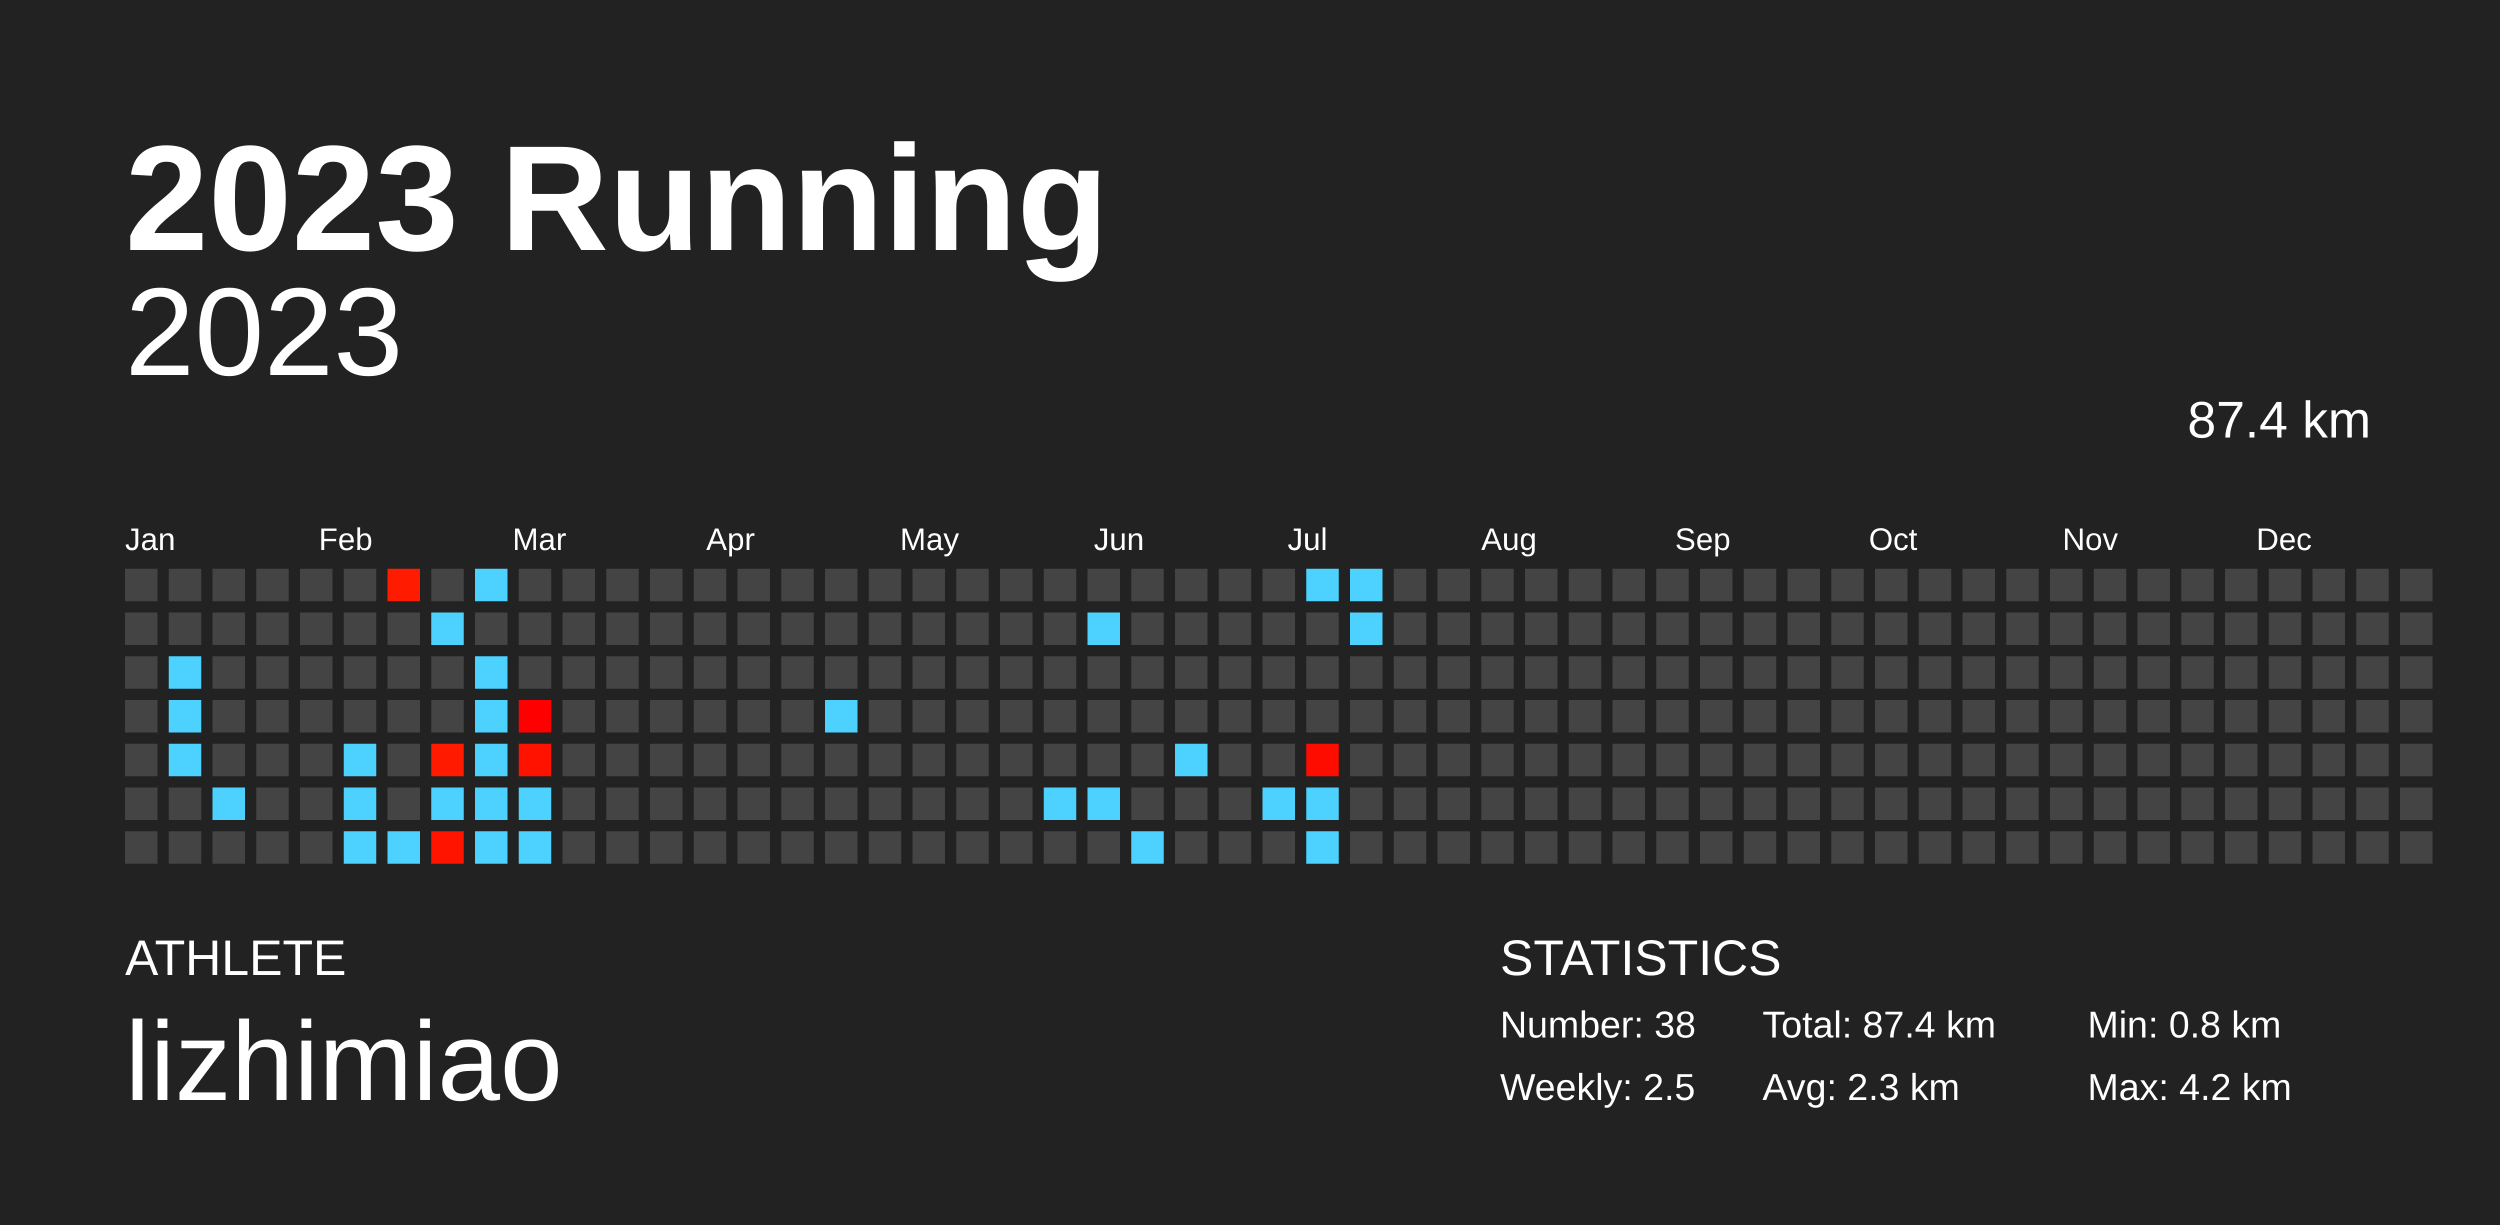
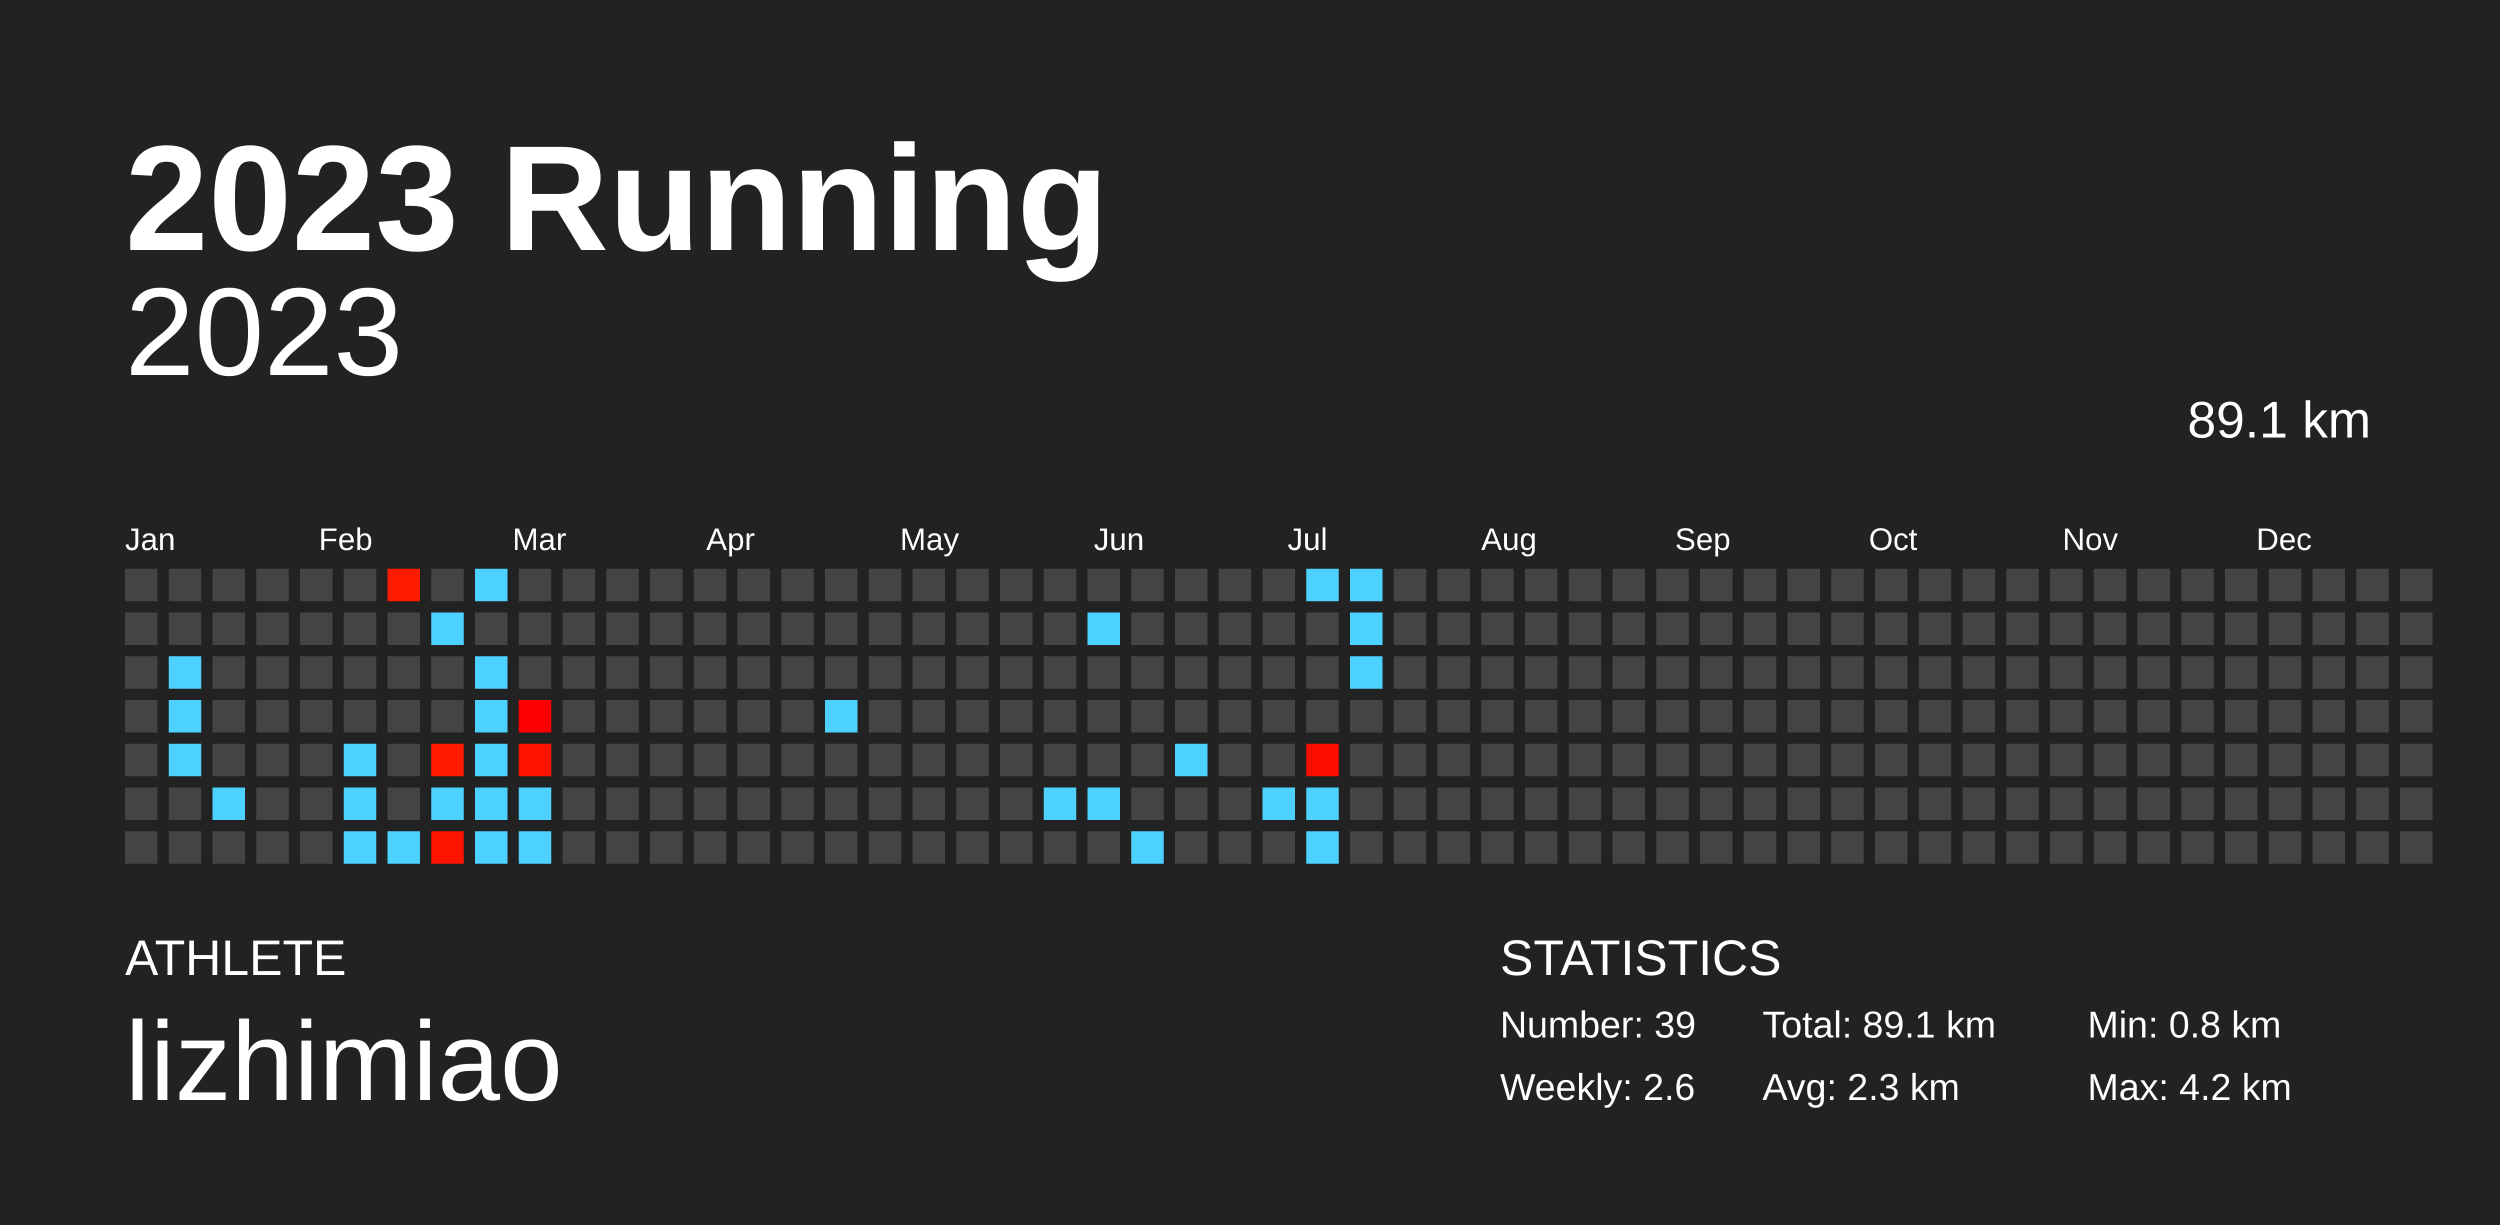
<svg xmlns="http://www.w3.org/2000/svg" baseProfile="full" height="98mm" version="1.1" viewBox="0,0,200,98" width="200mm">
  <defs />
  <rect fill="#222222" height="98" width="200" x="0" y="0" />
  <text fill="#FFFFFF" style="font-size:12px; font-family:Arial; font-weight:bold;" x="10" y="20">2023 Running</text>
  <text fill="#FFFFFF" style="font-size:4px; font-family:Arial" x="10" y="78">ATHLETE</text>
  <text fill="#FFFFFF" style="font-size:9px; font-family:Arial" x="10" y="88">lizhimiao</text>
  <text fill="#FFFFFF" style="font-size:4px; font-family:Arial" x="120" y="78">STATISTICS</text>
-   <text fill="#FFFFFF" style="font-size:3px; font-family:Arial" x="120" y="83">Number: 38</text>
-   <text fill="#FFFFFF" style="font-size:3px; font-family:Arial" x="120" y="88">Weekly: 2.5</text>
-   <text fill="#FFFFFF" style="font-size:3px; font-family:Arial" x="141" y="83">Total: 87.4 km</text>
+   <text fill="#FFFFFF" style="font-size:3px; font-family:Arial" x="120" y="83">Number: 39</text>
+   <text fill="#FFFFFF" style="font-size:3px; font-family:Arial" x="120" y="88">Weekly: 2.6</text>
+   <text fill="#FFFFFF" style="font-size:3px; font-family:Arial" x="141" y="83">Total: 89.1 km</text>
  <text fill="#FFFFFF" style="font-size:3px; font-family:Arial" x="141" y="88">Avg: 2.3 km</text>
  <text fill="#FFFFFF" style="font-size:3px; font-family:Arial" x="167" y="83">Min: 0.8 km</text>
  <text fill="#FFFFFF" style="font-size:3px; font-family:Arial" x="167" y="88">Max: 4.2 km</text>
  <text alignment-baseline="hanging" fill="#FFFFFF" style="font-size:10.0px; font-family:Arial;" x="10" y="30">2023</text>
-   <text alignment-baseline="hanging" fill="#FFFFFF" style="font-size:4.125px; font-family:Arial;" x="175" y="35">87.4 km</text>
+   <text alignment-baseline="hanging" fill="#FFFFFF" style="font-size:4.125px; font-family:Arial;" x="175" y="35">89.1 km</text>
  <text fill="#FFFFFF" style="font-size:2.5px; font-family:Arial" x="10.0" y="44">Jan</text>
  <text fill="#FFFFFF" style="font-size:2.5px; font-family:Arial" x="25.5" y="44">Feb</text>
  <text fill="#FFFFFF" style="font-size:2.5px; font-family:Arial" x="41.0" y="44">Mar</text>
  <text fill="#FFFFFF" style="font-size:2.5px; font-family:Arial" x="56.5" y="44">Apr</text>
  <text fill="#FFFFFF" style="font-size:2.5px; font-family:Arial" x="72.0" y="44">May</text>
  <text fill="#FFFFFF" style="font-size:2.5px; font-family:Arial" x="87.5" y="44">Jun</text>
  <text fill="#FFFFFF" style="font-size:2.5px; font-family:Arial" x="103.0" y="44">Jul</text>
  <text fill="#FFFFFF" style="font-size:2.5px; font-family:Arial" x="118.5" y="44">Aug</text>
  <text fill="#FFFFFF" style="font-size:2.5px; font-family:Arial" x="134.0" y="44">Sep</text>
  <text fill="#FFFFFF" style="font-size:2.5px; font-family:Arial" x="149.5" y="44">Oct</text>
  <text fill="#FFFFFF" style="font-size:2.5px; font-family:Arial" x="165.0" y="44">Nov</text>
  <text fill="#FFFFFF" style="font-size:2.5px; font-family:Arial" x="180.5" y="44">Dec</text>
  <rect fill="#444444" height="2.6" width="2.6" x="10.0" y="45.5" />
  <rect fill="#444444" height="2.6" width="2.6" x="10.0" y="49.0" />
  <rect fill="#444444" height="2.6" width="2.6" x="10.0" y="52.5" />
  <rect fill="#444444" height="2.6" width="2.6" x="10.0" y="56.0" />
  <rect fill="#444444" height="2.6" width="2.6" x="10.0" y="59.5" />
  <rect fill="#444444" height="2.6" width="2.6" x="10.0" y="63.0" />
  <rect fill="#444444" height="2.6" width="2.6" x="10.0" y="66.5" />
  <rect fill="#444444" height="2.6" width="2.6" x="13.5" y="45.5" />
  <rect fill="#444444" height="2.6" width="2.6" x="13.5" y="49.0" />
  <rect fill="#4dd2ff" height="2.6" width="2.6" x="13.5" y="52.5" />
  <rect fill="#4dd2ff" height="2.6" width="2.6" x="13.5" y="56.0" />
  <rect fill="#4dd2ff" height="2.6" width="2.6" x="13.5" y="59.5" />
  <rect fill="#444444" height="2.6" width="2.6" x="13.5" y="63.0" />
  <rect fill="#444444" height="2.6" width="2.6" x="13.5" y="66.5" />
  <rect fill="#444444" height="2.6" width="2.6" x="17.0" y="45.5" />
  <rect fill="#444444" height="2.6" width="2.6" x="17.0" y="49.0" />
  <rect fill="#444444" height="2.6" width="2.6" x="17.0" y="52.5" />
  <rect fill="#444444" height="2.6" width="2.6" x="17.0" y="56.0" />
  <rect fill="#444444" height="2.6" width="2.6" x="17.0" y="59.5" />
  <rect fill="#4dd2ff" height="2.6" width="2.6" x="17.0" y="63.0" />
  <rect fill="#444444" height="2.6" width="2.6" x="17.0" y="66.5" />
  <rect fill="#444444" height="2.6" width="2.6" x="20.5" y="45.5" />
  <rect fill="#444444" height="2.6" width="2.6" x="20.5" y="49.0" />
  <rect fill="#444444" height="2.6" width="2.6" x="20.5" y="52.5" />
  <rect fill="#444444" height="2.6" width="2.6" x="20.5" y="56.0" />
  <rect fill="#444444" height="2.6" width="2.6" x="20.5" y="59.5" />
  <rect fill="#444444" height="2.6" width="2.6" x="20.5" y="63.0" />
  <rect fill="#444444" height="2.6" width="2.6" x="20.5" y="66.5" />
  <rect fill="#444444" height="2.6" width="2.6" x="24.0" y="45.5" />
  <rect fill="#444444" height="2.6" width="2.6" x="24.0" y="49.0" />
  <rect fill="#444444" height="2.6" width="2.6" x="24.0" y="52.5" />
  <rect fill="#444444" height="2.6" width="2.6" x="24.0" y="56.0" />
  <rect fill="#444444" height="2.6" width="2.6" x="24.0" y="59.5" />
  <rect fill="#444444" height="2.6" width="2.6" x="24.0" y="63.0" />
  <rect fill="#444444" height="2.6" width="2.6" x="24.0" y="66.5" />
  <rect fill="#444444" height="2.6" width="2.6" x="27.5" y="45.5" />
  <rect fill="#444444" height="2.6" width="2.6" x="27.5" y="49.0" />
  <rect fill="#444444" height="2.6" width="2.6" x="27.5" y="52.5" />
  <rect fill="#444444" height="2.6" width="2.6" x="27.5" y="56.0" />
  <rect fill="#4dd2ff" height="2.6" width="2.6" x="27.5" y="59.5" />
  <rect fill="#4dd2ff" height="2.6" width="2.6" x="27.5" y="63.0" />
  <rect fill="#4dd2ff" height="2.6" width="2.6" x="27.5" y="66.5" />
  <rect fill="#ff1b00" height="2.6" width="2.6" x="31.0" y="45.5" />
  <rect fill="#444444" height="2.6" width="2.6" x="31.0" y="49.0" />
  <rect fill="#444444" height="2.6" width="2.6" x="31.0" y="52.5" />
  <rect fill="#444444" height="2.6" width="2.6" x="31.0" y="56.0" />
  <rect fill="#444444" height="2.6" width="2.6" x="31.0" y="59.5" />
  <rect fill="#444444" height="2.6" width="2.6" x="31.0" y="63.0" />
  <rect fill="#4dd2ff" height="2.6" width="2.6" x="31.0" y="66.5" />
  <rect fill="#444444" height="2.6" width="2.6" x="34.5" y="45.5" />
  <rect fill="#4dd2ff" height="2.6" width="2.6" x="34.5" y="49.0" />
  <rect fill="#444444" height="2.6" width="2.6" x="34.5" y="52.5" />
  <rect fill="#444444" height="2.6" width="2.6" x="34.5" y="56.0" />
  <rect fill="#ff1a00" height="2.6" width="2.6" x="34.5" y="59.5" />
  <rect fill="#4dd2ff" height="2.6" width="2.6" x="34.5" y="63.0" />
  <rect fill="#ff1400" height="2.6" width="2.6" x="34.5" y="66.5" />
  <rect fill="#4dd2ff" height="2.6" width="2.6" x="38.0" y="45.5" />
  <rect fill="#444444" height="2.6" width="2.6" x="38.0" y="49.0" />
  <rect fill="#4dd2ff" height="2.6" width="2.6" x="38.0" y="52.5" />
  <rect fill="#4dd2ff" height="2.6" width="2.6" x="38.0" y="56.0" />
  <rect fill="#4dd2ff" height="2.6" width="2.6" x="38.0" y="59.5" />
  <rect fill="#4dd2ff" height="2.6" width="2.6" x="38.0" y="63.0" />
  <rect fill="#4dd2ff" height="2.6" width="2.6" x="38.0" y="66.5" />
  <rect fill="#444444" height="2.6" width="2.6" x="41.5" y="45.5" />
  <rect fill="#444444" height="2.6" width="2.6" x="41.5" y="49.0" />
  <rect fill="#444444" height="2.6" width="2.6" x="41.5" y="52.5" />
  <rect fill="#ff0000" height="2.6" width="2.6" x="41.5" y="56.0" />
  <rect fill="#ff1200" height="2.6" width="2.6" x="41.5" y="59.5" />
  <rect fill="#4dd2ff" height="2.6" width="2.6" x="41.5" y="63.0" />
  <rect fill="#4dd2ff" height="2.6" width="2.6" x="41.5" y="66.5" />
  <rect fill="#444444" height="2.6" width="2.6" x="45.0" y="45.5" />
  <rect fill="#444444" height="2.6" width="2.6" x="45.0" y="49.0" />
  <rect fill="#444444" height="2.6" width="2.6" x="45.0" y="52.5" />
  <rect fill="#444444" height="2.6" width="2.6" x="45.0" y="56.0" />
  <rect fill="#444444" height="2.6" width="2.6" x="45.0" y="59.5" />
  <rect fill="#444444" height="2.6" width="2.6" x="45.0" y="63.0" />
  <rect fill="#444444" height="2.6" width="2.6" x="45.0" y="66.5" />
  <rect fill="#444444" height="2.6" width="2.6" x="48.5" y="45.5" />
  <rect fill="#444444" height="2.6" width="2.6" x="48.5" y="49.0" />
  <rect fill="#444444" height="2.6" width="2.6" x="48.5" y="52.5" />
  <rect fill="#444444" height="2.6" width="2.6" x="48.5" y="56.0" />
  <rect fill="#444444" height="2.6" width="2.6" x="48.5" y="59.5" />
  <rect fill="#444444" height="2.6" width="2.6" x="48.5" y="63.0" />
  <rect fill="#444444" height="2.6" width="2.6" x="48.5" y="66.5" />
  <rect fill="#444444" height="2.6" width="2.6" x="52.0" y="45.5" />
  <rect fill="#444444" height="2.6" width="2.6" x="52.0" y="49.0" />
  <rect fill="#444444" height="2.6" width="2.6" x="52.0" y="52.5" />
  <rect fill="#444444" height="2.6" width="2.6" x="52.0" y="56.0" />
  <rect fill="#444444" height="2.6" width="2.6" x="52.0" y="59.5" />
  <rect fill="#444444" height="2.6" width="2.6" x="52.0" y="63.0" />
  <rect fill="#444444" height="2.6" width="2.6" x="52.0" y="66.5" />
  <rect fill="#444444" height="2.6" width="2.6" x="55.5" y="45.5" />
  <rect fill="#444444" height="2.6" width="2.6" x="55.5" y="49.0" />
  <rect fill="#444444" height="2.6" width="2.6" x="55.5" y="52.5" />
  <rect fill="#444444" height="2.6" width="2.6" x="55.5" y="56.0" />
  <rect fill="#444444" height="2.6" width="2.6" x="55.5" y="59.5" />
  <rect fill="#444444" height="2.6" width="2.6" x="55.5" y="63.0" />
  <rect fill="#444444" height="2.6" width="2.6" x="55.5" y="66.5" />
  <rect fill="#444444" height="2.6" width="2.6" x="59.0" y="45.5" />
  <rect fill="#444444" height="2.6" width="2.6" x="59.0" y="49.0" />
  <rect fill="#444444" height="2.6" width="2.6" x="59.0" y="52.5" />
  <rect fill="#444444" height="2.6" width="2.6" x="59.0" y="56.0" />
  <rect fill="#444444" height="2.6" width="2.6" x="59.0" y="59.5" />
  <rect fill="#444444" height="2.6" width="2.6" x="59.0" y="63.0" />
  <rect fill="#444444" height="2.6" width="2.6" x="59.0" y="66.5" />
  <rect fill="#444444" height="2.6" width="2.6" x="62.5" y="45.5" />
  <rect fill="#444444" height="2.6" width="2.6" x="62.5" y="49.0" />
  <rect fill="#444444" height="2.6" width="2.6" x="62.5" y="52.5" />
  <rect fill="#444444" height="2.6" width="2.6" x="62.5" y="56.0" />
  <rect fill="#444444" height="2.6" width="2.6" x="62.5" y="59.5" />
  <rect fill="#444444" height="2.6" width="2.6" x="62.5" y="63.0" />
  <rect fill="#444444" height="2.6" width="2.6" x="62.5" y="66.5" />
  <rect fill="#444444" height="2.6" width="2.6" x="66.0" y="45.5" />
  <rect fill="#444444" height="2.6" width="2.6" x="66.0" y="49.0" />
  <rect fill="#444444" height="2.6" width="2.6" x="66.0" y="52.5" />
  <rect fill="#4dd2ff" height="2.6" width="2.6" x="66.0" y="56.0" />
  <rect fill="#444444" height="2.6" width="2.6" x="66.0" y="59.5" />
  <rect fill="#444444" height="2.6" width="2.6" x="66.0" y="63.0" />
  <rect fill="#444444" height="2.6" width="2.6" x="66.0" y="66.5" />
  <rect fill="#444444" height="2.6" width="2.6" x="69.5" y="45.5" />
  <rect fill="#444444" height="2.6" width="2.6" x="69.5" y="49.0" />
  <rect fill="#444444" height="2.6" width="2.6" x="69.5" y="52.5" />
  <rect fill="#444444" height="2.6" width="2.6" x="69.5" y="56.0" />
  <rect fill="#444444" height="2.6" width="2.6" x="69.5" y="59.5" />
  <rect fill="#444444" height="2.6" width="2.6" x="69.5" y="63.0" />
  <rect fill="#444444" height="2.6" width="2.6" x="69.5" y="66.5" />
  <rect fill="#444444" height="2.6" width="2.6" x="73.0" y="45.5" />
  <rect fill="#444444" height="2.6" width="2.6" x="73.0" y="49.0" />
  <rect fill="#444444" height="2.6" width="2.6" x="73.0" y="52.5" />
  <rect fill="#444444" height="2.6" width="2.6" x="73.0" y="56.0" />
  <rect fill="#444444" height="2.6" width="2.6" x="73.0" y="59.5" />
  <rect fill="#444444" height="2.6" width="2.6" x="73.0" y="63.0" />
  <rect fill="#444444" height="2.6" width="2.6" x="73.0" y="66.5" />
  <rect fill="#444444" height="2.6" width="2.6" x="76.5" y="45.5" />
  <rect fill="#444444" height="2.6" width="2.6" x="76.5" y="49.0" />
  <rect fill="#444444" height="2.6" width="2.6" x="76.5" y="52.5" />
  <rect fill="#444444" height="2.6" width="2.6" x="76.5" y="56.0" />
  <rect fill="#444444" height="2.6" width="2.6" x="76.5" y="59.5" />
  <rect fill="#444444" height="2.6" width="2.6" x="76.5" y="63.0" />
  <rect fill="#444444" height="2.6" width="2.6" x="76.5" y="66.5" />
  <rect fill="#444444" height="2.6" width="2.6" x="80.0" y="45.5" />
  <rect fill="#444444" height="2.6" width="2.6" x="80.0" y="49.0" />
  <rect fill="#444444" height="2.6" width="2.6" x="80.0" y="52.5" />
  <rect fill="#444444" height="2.6" width="2.6" x="80.0" y="56.0" />
  <rect fill="#444444" height="2.6" width="2.6" x="80.0" y="59.5" />
  <rect fill="#444444" height="2.6" width="2.6" x="80.0" y="63.0" />
  <rect fill="#444444" height="2.6" width="2.6" x="80.0" y="66.5" />
  <rect fill="#444444" height="2.6" width="2.6" x="83.5" y="45.5" />
  <rect fill="#444444" height="2.6" width="2.6" x="83.5" y="49.0" />
  <rect fill="#444444" height="2.6" width="2.6" x="83.5" y="52.5" />
  <rect fill="#444444" height="2.6" width="2.6" x="83.5" y="56.0" />
  <rect fill="#444444" height="2.6" width="2.6" x="83.5" y="59.5" />
  <rect fill="#4dd2ff" height="2.6" width="2.6" x="83.5" y="63.0" />
  <rect fill="#444444" height="2.6" width="2.6" x="83.5" y="66.5" />
  <rect fill="#444444" height="2.6" width="2.6" x="87.0" y="45.5" />
  <rect fill="#4dd2ff" height="2.6" width="2.6" x="87.0" y="49.0" />
  <rect fill="#444444" height="2.6" width="2.6" x="87.0" y="52.5" />
  <rect fill="#444444" height="2.6" width="2.6" x="87.0" y="56.0" />
  <rect fill="#444444" height="2.6" width="2.6" x="87.0" y="59.5" />
  <rect fill="#4dd2ff" height="2.6" width="2.6" x="87.0" y="63.0" />
  <rect fill="#444444" height="2.6" width="2.6" x="87.0" y="66.5" />
  <rect fill="#444444" height="2.6" width="2.6" x="90.5" y="45.5" />
  <rect fill="#444444" height="2.6" width="2.6" x="90.5" y="49.0" />
  <rect fill="#444444" height="2.6" width="2.6" x="90.5" y="52.5" />
  <rect fill="#444444" height="2.6" width="2.6" x="90.5" y="56.0" />
  <rect fill="#444444" height="2.6" width="2.6" x="90.5" y="59.5" />
  <rect fill="#444444" height="2.6" width="2.6" x="90.5" y="63.0" />
  <rect fill="#4dd2ff" height="2.6" width="2.6" x="90.5" y="66.5" />
  <rect fill="#444444" height="2.6" width="2.6" x="94.0" y="45.5" />
  <rect fill="#444444" height="2.6" width="2.6" x="94.0" y="49.0" />
  <rect fill="#444444" height="2.6" width="2.6" x="94.0" y="52.5" />
  <rect fill="#444444" height="2.6" width="2.6" x="94.0" y="56.0" />
  <rect fill="#4dd2ff" height="2.6" width="2.6" x="94.0" y="59.5" />
  <rect fill="#444444" height="2.6" width="2.6" x="94.0" y="63.0" />
  <rect fill="#444444" height="2.6" width="2.6" x="94.0" y="66.5" />
  <rect fill="#444444" height="2.6" width="2.6" x="97.5" y="45.5" />
  <rect fill="#444444" height="2.6" width="2.6" x="97.5" y="49.0" />
  <rect fill="#444444" height="2.6" width="2.6" x="97.5" y="52.5" />
  <rect fill="#444444" height="2.6" width="2.6" x="97.5" y="56.0" />
  <rect fill="#444444" height="2.6" width="2.6" x="97.5" y="59.5" />
  <rect fill="#444444" height="2.6" width="2.6" x="97.5" y="63.0" />
  <rect fill="#444444" height="2.6" width="2.6" x="97.5" y="66.5" />
  <rect fill="#444444" height="2.6" width="2.6" x="101.0" y="45.5" />
  <rect fill="#444444" height="2.6" width="2.6" x="101.0" y="49.0" />
  <rect fill="#444444" height="2.6" width="2.6" x="101.0" y="52.5" />
  <rect fill="#444444" height="2.6" width="2.6" x="101.0" y="56.0" />
  <rect fill="#444444" height="2.6" width="2.6" x="101.0" y="59.5" />
  <rect fill="#4dd2ff" height="2.6" width="2.6" x="101.0" y="63.0" />
  <rect fill="#444444" height="2.6" width="2.6" x="101.0" y="66.5" />
  <rect fill="#4dd2ff" height="2.6" width="2.6" x="104.5" y="45.5" />
  <rect fill="#444444" height="2.6" width="2.6" x="104.5" y="49.0" />
  <rect fill="#444444" height="2.6" width="2.6" x="104.5" y="52.5" />
  <rect fill="#444444" height="2.6" width="2.6" x="104.5" y="56.0" />
  <rect fill="#ff0c00" height="2.6" width="2.6" x="104.5" y="59.5" />
  <rect fill="#4dd2ff" height="2.6" width="2.6" x="104.5" y="63.0" />
  <rect fill="#4dd2ff" height="2.6" width="2.6" x="104.5" y="66.5" />
  <rect fill="#4dd2ff" height="2.6" width="2.6" x="108.0" y="45.5" />
  <rect fill="#4dd2ff" height="2.6" width="2.6" x="108.0" y="49.0" />
-   <rect fill="#444444" height="2.6" width="2.6" x="108.0" y="52.5" />
+   <rect fill="#4dd2ff" height="2.6" width="2.6" x="108.0" y="52.5" />
  <rect fill="#444444" height="2.6" width="2.6" x="108.0" y="56.0" />
  <rect fill="#444444" height="2.6" width="2.6" x="108.0" y="59.5" />
  <rect fill="#444444" height="2.6" width="2.6" x="108.0" y="63.0" />
  <rect fill="#444444" height="2.6" width="2.6" x="108.0" y="66.5" />
  <rect fill="#444444" height="2.6" width="2.6" x="111.5" y="45.5" />
  <rect fill="#444444" height="2.6" width="2.6" x="111.5" y="49.0" />
  <rect fill="#444444" height="2.6" width="2.6" x="111.5" y="52.5" />
  <rect fill="#444444" height="2.6" width="2.6" x="111.5" y="56.0" />
  <rect fill="#444444" height="2.6" width="2.6" x="111.5" y="59.5" />
  <rect fill="#444444" height="2.6" width="2.6" x="111.5" y="63.0" />
  <rect fill="#444444" height="2.6" width="2.6" x="111.5" y="66.5" />
  <rect fill="#444444" height="2.6" width="2.6" x="115.0" y="45.5" />
  <rect fill="#444444" height="2.6" width="2.6" x="115.0" y="49.0" />
  <rect fill="#444444" height="2.6" width="2.6" x="115.0" y="52.5" />
  <rect fill="#444444" height="2.6" width="2.6" x="115.0" y="56.0" />
  <rect fill="#444444" height="2.6" width="2.6" x="115.0" y="59.5" />
  <rect fill="#444444" height="2.6" width="2.6" x="115.0" y="63.0" />
  <rect fill="#444444" height="2.6" width="2.6" x="115.0" y="66.5" />
  <rect fill="#444444" height="2.6" width="2.6" x="118.5" y="45.5" />
  <rect fill="#444444" height="2.6" width="2.6" x="118.5" y="49.0" />
  <rect fill="#444444" height="2.6" width="2.6" x="118.5" y="52.5" />
  <rect fill="#444444" height="2.6" width="2.6" x="118.5" y="56.0" />
  <rect fill="#444444" height="2.6" width="2.6" x="118.5" y="59.5" />
  <rect fill="#444444" height="2.6" width="2.6" x="118.5" y="63.0" />
  <rect fill="#444444" height="2.6" width="2.6" x="118.5" y="66.5" />
  <rect fill="#444444" height="2.6" width="2.6" x="122.0" y="45.5" />
  <rect fill="#444444" height="2.6" width="2.6" x="122.0" y="49.0" />
  <rect fill="#444444" height="2.6" width="2.6" x="122.0" y="52.5" />
  <rect fill="#444444" height="2.6" width="2.6" x="122.0" y="56.0" />
  <rect fill="#444444" height="2.6" width="2.6" x="122.0" y="59.5" />
  <rect fill="#444444" height="2.6" width="2.6" x="122.0" y="63.0" />
  <rect fill="#444444" height="2.6" width="2.6" x="122.0" y="66.5" />
  <rect fill="#444444" height="2.6" width="2.6" x="125.5" y="45.5" />
  <rect fill="#444444" height="2.6" width="2.6" x="125.5" y="49.0" />
  <rect fill="#444444" height="2.6" width="2.6" x="125.5" y="52.5" />
  <rect fill="#444444" height="2.6" width="2.6" x="125.5" y="56.0" />
  <rect fill="#444444" height="2.6" width="2.6" x="125.5" y="59.5" />
  <rect fill="#444444" height="2.6" width="2.6" x="125.5" y="63.0" />
  <rect fill="#444444" height="2.6" width="2.6" x="125.5" y="66.5" />
  <rect fill="#444444" height="2.6" width="2.6" x="129.0" y="45.5" />
  <rect fill="#444444" height="2.6" width="2.6" x="129.0" y="49.0" />
  <rect fill="#444444" height="2.6" width="2.6" x="129.0" y="52.5" />
  <rect fill="#444444" height="2.6" width="2.6" x="129.0" y="56.0" />
  <rect fill="#444444" height="2.6" width="2.6" x="129.0" y="59.5" />
  <rect fill="#444444" height="2.6" width="2.6" x="129.0" y="63.0" />
  <rect fill="#444444" height="2.6" width="2.6" x="129.0" y="66.5" />
  <rect fill="#444444" height="2.6" width="2.6" x="132.5" y="45.5" />
  <rect fill="#444444" height="2.6" width="2.6" x="132.5" y="49.0" />
  <rect fill="#444444" height="2.6" width="2.6" x="132.5" y="52.5" />
  <rect fill="#444444" height="2.6" width="2.6" x="132.5" y="56.0" />
  <rect fill="#444444" height="2.6" width="2.6" x="132.5" y="59.5" />
  <rect fill="#444444" height="2.6" width="2.6" x="132.5" y="63.0" />
  <rect fill="#444444" height="2.6" width="2.6" x="132.5" y="66.5" />
  <rect fill="#444444" height="2.6" width="2.6" x="136.0" y="45.5" />
  <rect fill="#444444" height="2.6" width="2.6" x="136.0" y="49.0" />
  <rect fill="#444444" height="2.6" width="2.6" x="136.0" y="52.5" />
  <rect fill="#444444" height="2.6" width="2.6" x="136.0" y="56.0" />
  <rect fill="#444444" height="2.6" width="2.6" x="136.0" y="59.5" />
  <rect fill="#444444" height="2.6" width="2.6" x="136.0" y="63.0" />
  <rect fill="#444444" height="2.6" width="2.6" x="136.0" y="66.5" />
  <rect fill="#444444" height="2.6" width="2.6" x="139.5" y="45.5" />
  <rect fill="#444444" height="2.6" width="2.6" x="139.5" y="49.0" />
  <rect fill="#444444" height="2.6" width="2.6" x="139.5" y="52.5" />
  <rect fill="#444444" height="2.6" width="2.6" x="139.5" y="56.0" />
  <rect fill="#444444" height="2.6" width="2.6" x="139.5" y="59.5" />
  <rect fill="#444444" height="2.6" width="2.6" x="139.5" y="63.0" />
  <rect fill="#444444" height="2.6" width="2.6" x="139.5" y="66.5" />
  <rect fill="#444444" height="2.6" width="2.6" x="143.0" y="45.5" />
  <rect fill="#444444" height="2.6" width="2.6" x="143.0" y="49.0" />
  <rect fill="#444444" height="2.6" width="2.6" x="143.0" y="52.5" />
  <rect fill="#444444" height="2.6" width="2.6" x="143.0" y="56.0" />
  <rect fill="#444444" height="2.6" width="2.6" x="143.0" y="59.5" />
  <rect fill="#444444" height="2.6" width="2.6" x="143.0" y="63.0" />
  <rect fill="#444444" height="2.6" width="2.6" x="143.0" y="66.5" />
  <rect fill="#444444" height="2.6" width="2.6" x="146.5" y="45.5" />
  <rect fill="#444444" height="2.6" width="2.6" x="146.5" y="49.0" />
  <rect fill="#444444" height="2.6" width="2.6" x="146.5" y="52.5" />
  <rect fill="#444444" height="2.6" width="2.6" x="146.5" y="56.0" />
  <rect fill="#444444" height="2.6" width="2.6" x="146.5" y="59.5" />
  <rect fill="#444444" height="2.6" width="2.6" x="146.5" y="63.0" />
  <rect fill="#444444" height="2.6" width="2.6" x="146.5" y="66.5" />
  <rect fill="#444444" height="2.6" width="2.6" x="150.0" y="45.5" />
  <rect fill="#444444" height="2.6" width="2.6" x="150.0" y="49.0" />
  <rect fill="#444444" height="2.6" width="2.6" x="150.0" y="52.5" />
  <rect fill="#444444" height="2.6" width="2.6" x="150.0" y="56.0" />
  <rect fill="#444444" height="2.6" width="2.6" x="150.0" y="59.5" />
  <rect fill="#444444" height="2.6" width="2.6" x="150.0" y="63.0" />
  <rect fill="#444444" height="2.6" width="2.6" x="150.0" y="66.5" />
  <rect fill="#444444" height="2.6" width="2.6" x="153.5" y="45.5" />
  <rect fill="#444444" height="2.6" width="2.6" x="153.5" y="49.0" />
  <rect fill="#444444" height="2.6" width="2.6" x="153.5" y="52.5" />
  <rect fill="#444444" height="2.6" width="2.6" x="153.5" y="56.0" />
  <rect fill="#444444" height="2.6" width="2.6" x="153.5" y="59.5" />
  <rect fill="#444444" height="2.6" width="2.6" x="153.5" y="63.0" />
  <rect fill="#444444" height="2.6" width="2.6" x="153.5" y="66.5" />
  <rect fill="#444444" height="2.6" width="2.6" x="157.0" y="45.5" />
  <rect fill="#444444" height="2.6" width="2.6" x="157.0" y="49.0" />
  <rect fill="#444444" height="2.6" width="2.6" x="157.0" y="52.5" />
  <rect fill="#444444" height="2.6" width="2.6" x="157.0" y="56.0" />
  <rect fill="#444444" height="2.6" width="2.6" x="157.0" y="59.5" />
  <rect fill="#444444" height="2.6" width="2.6" x="157.0" y="63.0" />
  <rect fill="#444444" height="2.6" width="2.6" x="157.0" y="66.5" />
  <rect fill="#444444" height="2.6" width="2.6" x="160.5" y="45.5" />
  <rect fill="#444444" height="2.6" width="2.6" x="160.5" y="49.0" />
  <rect fill="#444444" height="2.6" width="2.6" x="160.5" y="52.5" />
  <rect fill="#444444" height="2.6" width="2.6" x="160.5" y="56.0" />
  <rect fill="#444444" height="2.6" width="2.6" x="160.5" y="59.5" />
  <rect fill="#444444" height="2.6" width="2.6" x="160.5" y="63.0" />
  <rect fill="#444444" height="2.6" width="2.6" x="160.5" y="66.5" />
  <rect fill="#444444" height="2.6" width="2.6" x="164.0" y="45.5" />
  <rect fill="#444444" height="2.6" width="2.6" x="164.0" y="49.0" />
  <rect fill="#444444" height="2.6" width="2.6" x="164.0" y="52.5" />
  <rect fill="#444444" height="2.6" width="2.6" x="164.0" y="56.0" />
  <rect fill="#444444" height="2.6" width="2.6" x="164.0" y="59.5" />
  <rect fill="#444444" height="2.6" width="2.6" x="164.0" y="63.0" />
  <rect fill="#444444" height="2.6" width="2.6" x="164.0" y="66.5" />
  <rect fill="#444444" height="2.6" width="2.6" x="167.5" y="45.5" />
  <rect fill="#444444" height="2.6" width="2.6" x="167.5" y="49.0" />
  <rect fill="#444444" height="2.6" width="2.6" x="167.5" y="52.5" />
  <rect fill="#444444" height="2.6" width="2.6" x="167.5" y="56.0" />
  <rect fill="#444444" height="2.6" width="2.6" x="167.5" y="59.5" />
  <rect fill="#444444" height="2.6" width="2.6" x="167.5" y="63.0" />
  <rect fill="#444444" height="2.6" width="2.6" x="167.5" y="66.5" />
  <rect fill="#444444" height="2.6" width="2.6" x="171.0" y="45.5" />
  <rect fill="#444444" height="2.6" width="2.6" x="171.0" y="49.0" />
  <rect fill="#444444" height="2.6" width="2.6" x="171.0" y="52.5" />
  <rect fill="#444444" height="2.6" width="2.6" x="171.0" y="56.0" />
  <rect fill="#444444" height="2.6" width="2.6" x="171.0" y="59.5" />
  <rect fill="#444444" height="2.6" width="2.6" x="171.0" y="63.0" />
  <rect fill="#444444" height="2.6" width="2.6" x="171.0" y="66.5" />
  <rect fill="#444444" height="2.6" width="2.6" x="174.5" y="45.5" />
  <rect fill="#444444" height="2.6" width="2.6" x="174.5" y="49.0" />
  <rect fill="#444444" height="2.6" width="2.6" x="174.5" y="52.5" />
  <rect fill="#444444" height="2.6" width="2.6" x="174.5" y="56.0" />
  <rect fill="#444444" height="2.6" width="2.6" x="174.5" y="59.5" />
  <rect fill="#444444" height="2.6" width="2.6" x="174.5" y="63.0" />
  <rect fill="#444444" height="2.6" width="2.6" x="174.5" y="66.5" />
  <rect fill="#444444" height="2.6" width="2.6" x="178.0" y="45.5" />
  <rect fill="#444444" height="2.6" width="2.6" x="178.0" y="49.0" />
  <rect fill="#444444" height="2.6" width="2.6" x="178.0" y="52.5" />
  <rect fill="#444444" height="2.6" width="2.6" x="178.0" y="56.0" />
  <rect fill="#444444" height="2.6" width="2.6" x="178.0" y="59.5" />
  <rect fill="#444444" height="2.6" width="2.6" x="178.0" y="63.0" />
  <rect fill="#444444" height="2.6" width="2.6" x="178.0" y="66.5" />
  <rect fill="#444444" height="2.6" width="2.6" x="181.5" y="45.5" />
  <rect fill="#444444" height="2.6" width="2.6" x="181.5" y="49.0" />
  <rect fill="#444444" height="2.6" width="2.6" x="181.5" y="52.5" />
  <rect fill="#444444" height="2.6" width="2.6" x="181.5" y="56.0" />
  <rect fill="#444444" height="2.6" width="2.6" x="181.5" y="59.5" />
  <rect fill="#444444" height="2.6" width="2.6" x="181.5" y="63.0" />
  <rect fill="#444444" height="2.6" width="2.6" x="181.5" y="66.5" />
  <rect fill="#444444" height="2.6" width="2.6" x="185.0" y="45.5" />
  <rect fill="#444444" height="2.6" width="2.6" x="185.0" y="49.0" />
  <rect fill="#444444" height="2.6" width="2.6" x="185.0" y="52.5" />
  <rect fill="#444444" height="2.6" width="2.6" x="185.0" y="56.0" />
  <rect fill="#444444" height="2.6" width="2.6" x="185.0" y="59.5" />
  <rect fill="#444444" height="2.6" width="2.6" x="185.0" y="63.0" />
  <rect fill="#444444" height="2.6" width="2.6" x="185.0" y="66.5" />
  <rect fill="#444444" height="2.6" width="2.6" x="188.5" y="45.5" />
  <rect fill="#444444" height="2.6" width="2.6" x="188.5" y="49.0" />
  <rect fill="#444444" height="2.6" width="2.6" x="188.5" y="52.5" />
  <rect fill="#444444" height="2.6" width="2.6" x="188.5" y="56.0" />
  <rect fill="#444444" height="2.6" width="2.6" x="188.5" y="59.5" />
  <rect fill="#444444" height="2.6" width="2.6" x="188.5" y="63.0" />
  <rect fill="#444444" height="2.6" width="2.6" x="188.5" y="66.5" />
  <rect fill="#444444" height="2.6" width="2.6" x="192.0" y="45.5" />
  <rect fill="#444444" height="2.6" width="2.6" x="192.0" y="49.0" />
  <rect fill="#444444" height="2.6" width="2.6" x="192.0" y="52.5" />
  <rect fill="#444444" height="2.6" width="2.6" x="192.0" y="56.0" />
  <rect fill="#444444" height="2.6" width="2.6" x="192.0" y="59.5" />
  <rect fill="#444444" height="2.6" width="2.6" x="192.0" y="63.0" />
  <rect fill="#444444" height="2.6" width="2.6" x="192.0" y="66.5" />
</svg>
